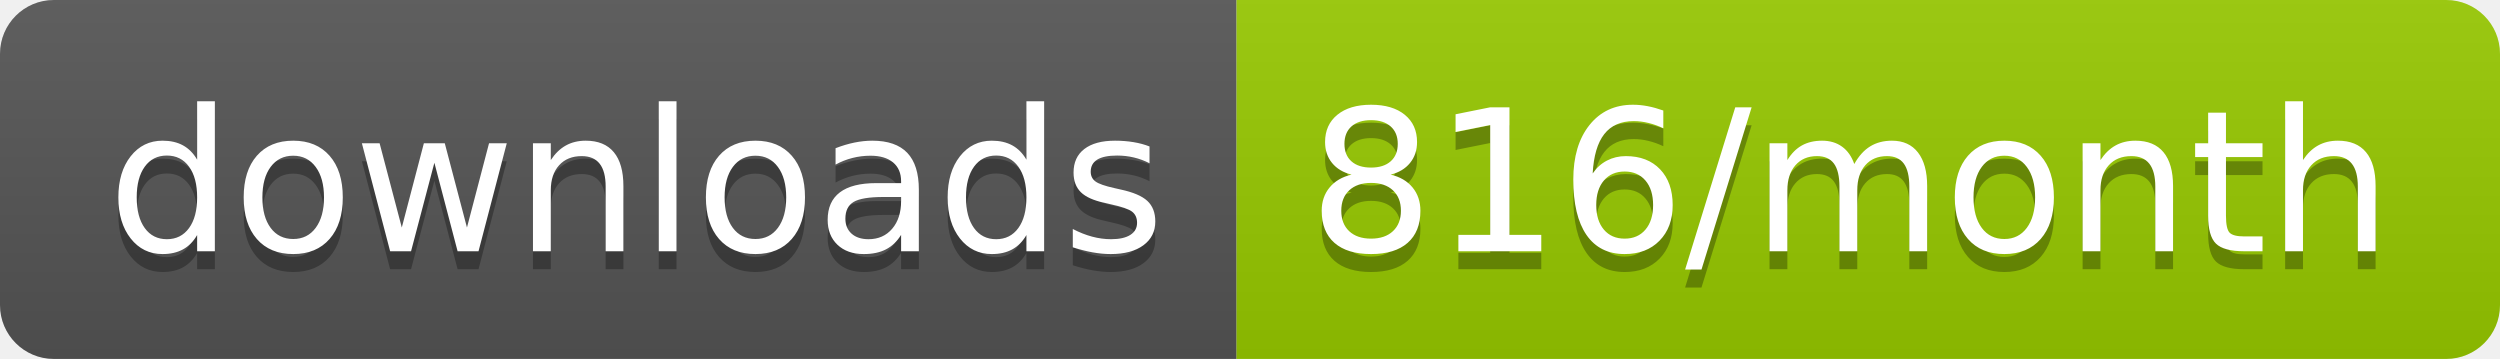
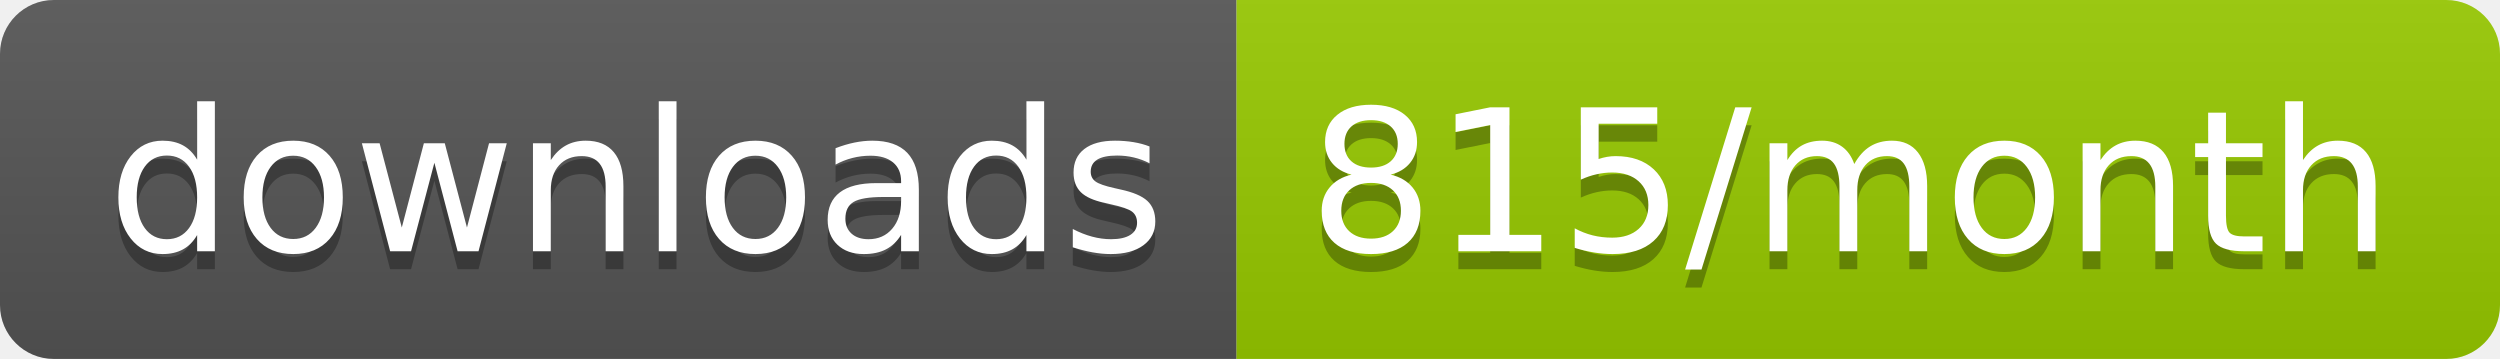
<svg xmlns="http://www.w3.org/2000/svg" width="139.3" height="20">
  <linearGradient id="smooth" x2="0" y2="100%">
    <stop offset="0" stop-color="#bbb" stop-opacity=".1" />
    <stop offset="1" stop-opacity=".1" />
  </linearGradient>
  <clipPath id="round">
    <rect width="139.3" height="20" rx="3" fill="#fff" />
  </clipPath>
  <g clip-path="url(#round)">
    <rect width="68.9" height="20" fill="#555" />
    <rect x="68.9" width="70.4" height="20" fill="#97CA00" />
    <rect width="139.3" height="20" fill="url(#smooth)" />
  </g>
  <g fill="#fff" text-anchor="middle" font-family="DejaVu Sans,Verdana,Geneva,sans-serif" font-size="110">
    <text x="354.5" y="150" fill="#010101" fill-opacity=".3" transform="scale(0.1)" textLength="589.0" lengthAdjust="spacing">downloads</text>
    <text x="354.5" y="140" transform="scale(0.1)" textLength="589.0" lengthAdjust="spacing">downloads</text>
-     <text x="1031.0" y="150" fill="#010101" fill-opacity=".3" transform="scale(0.1)" textLength="604.0" lengthAdjust="spacing">816/month</text>
-     <text x="1031.0" y="140" transform="scale(0.1)" textLength="604.0" lengthAdjust="spacing">816/month</text>
+     <text x="1031.0" y="150" fill="#010101" fill-opacity=".3" transform="scale(0.1)" textLength="604.0" lengthAdjust="spacing">815/month</text>
+     <text x="1031.0" y="140" transform="scale(0.1)" textLength="604.0" lengthAdjust="spacing">815/month</text>
  </g>
</svg>
